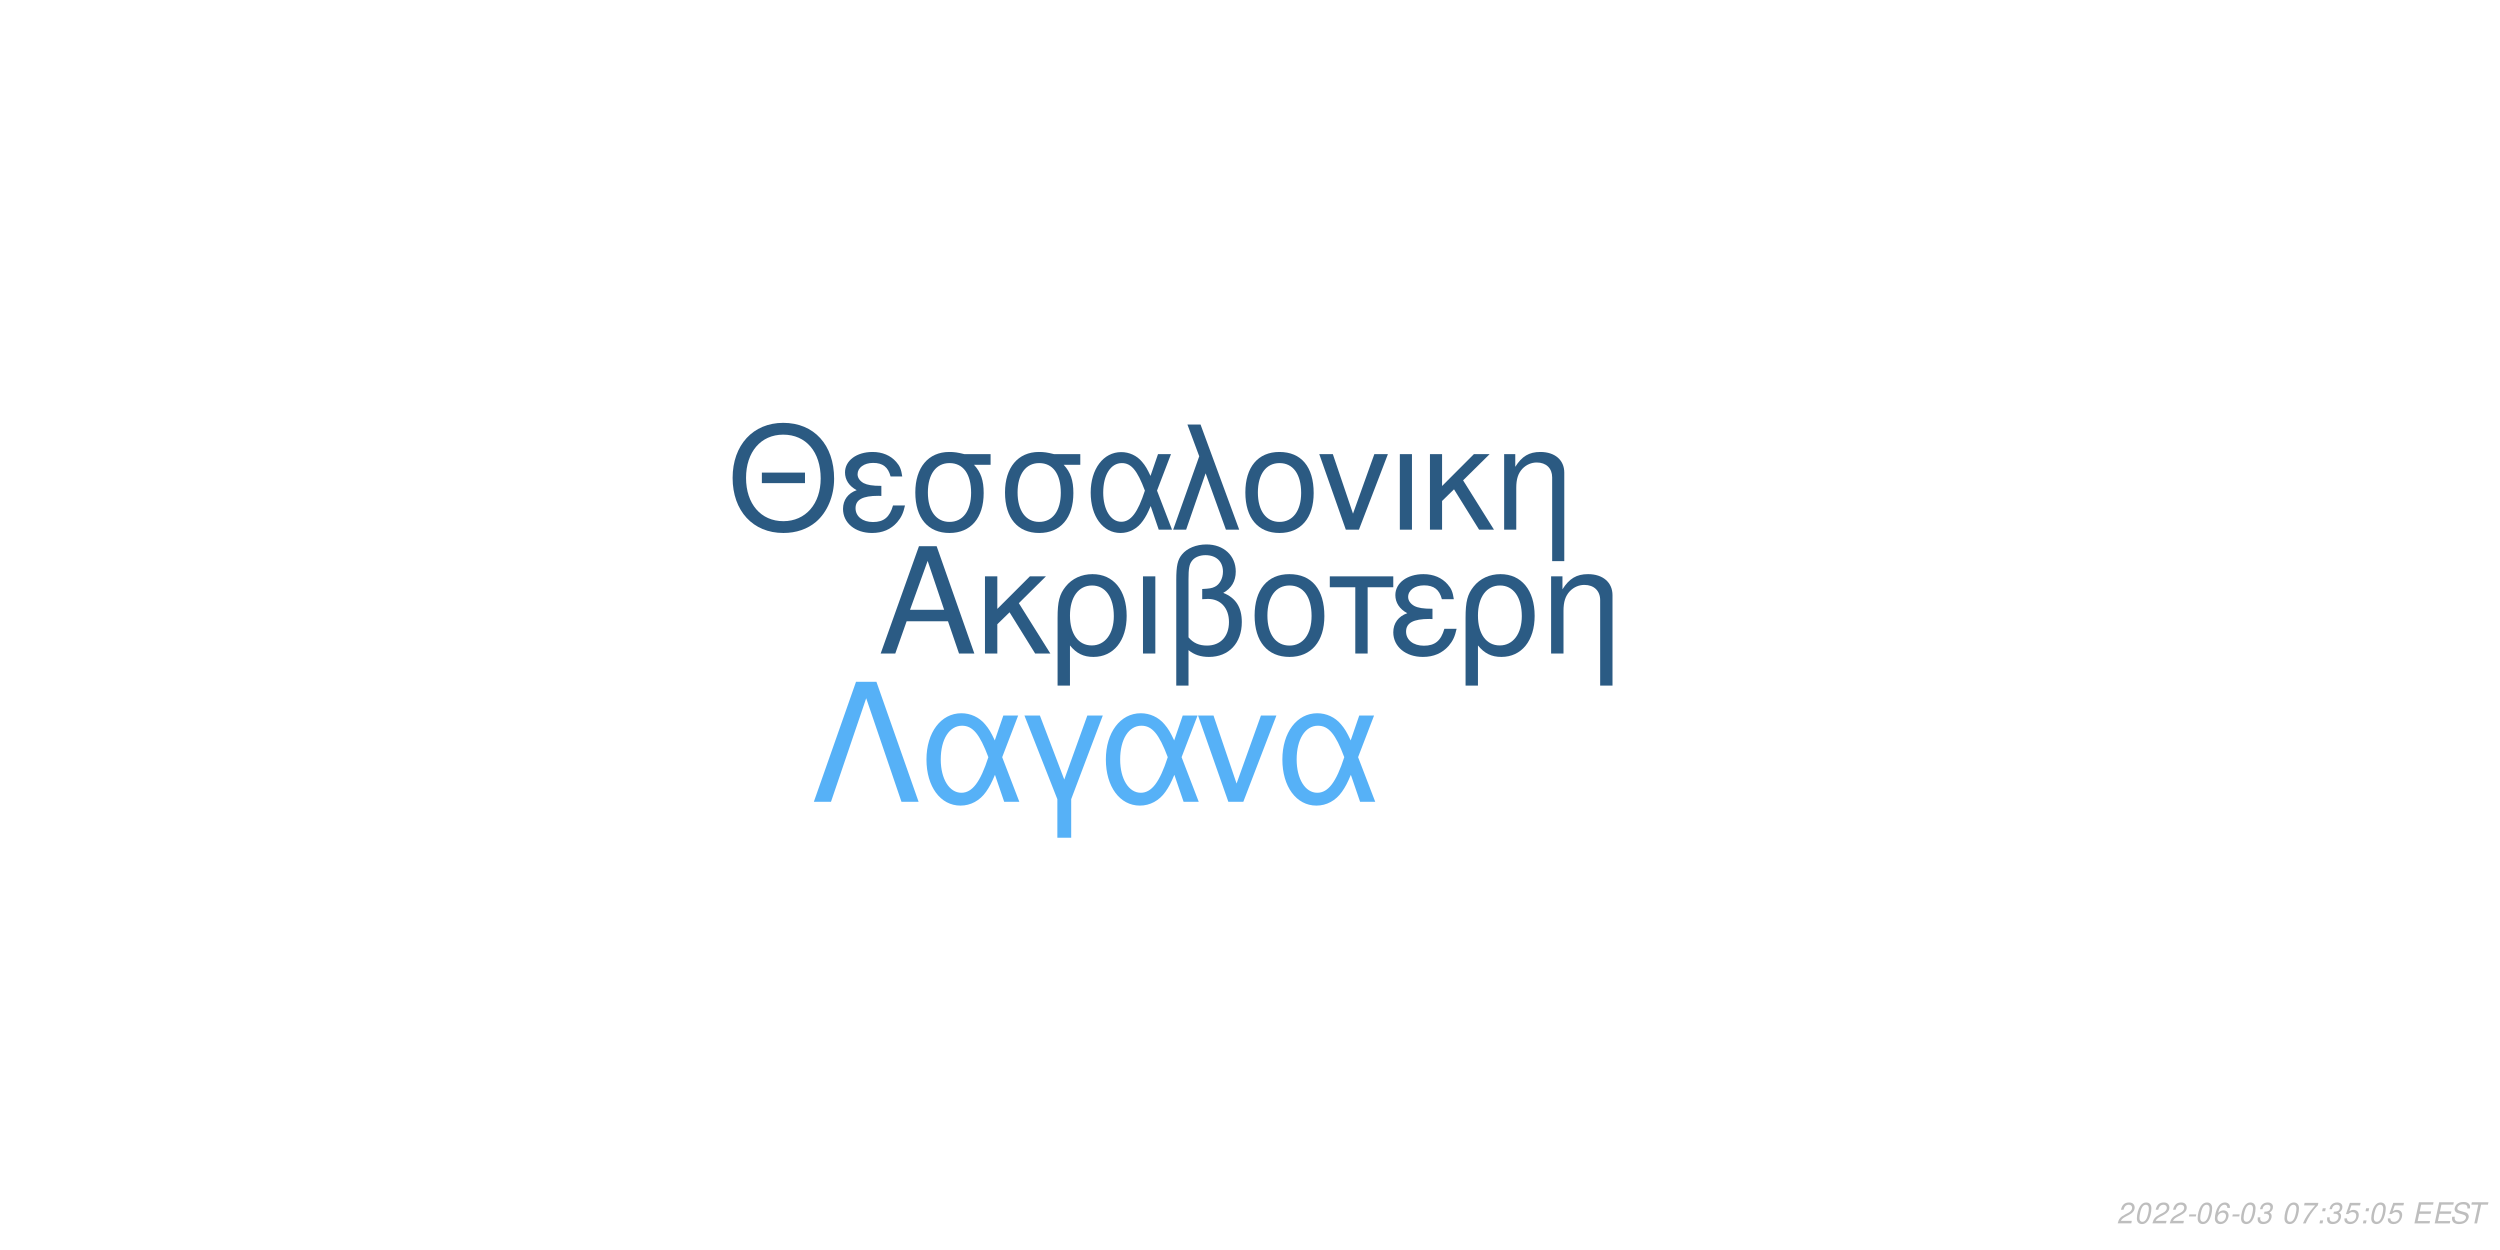
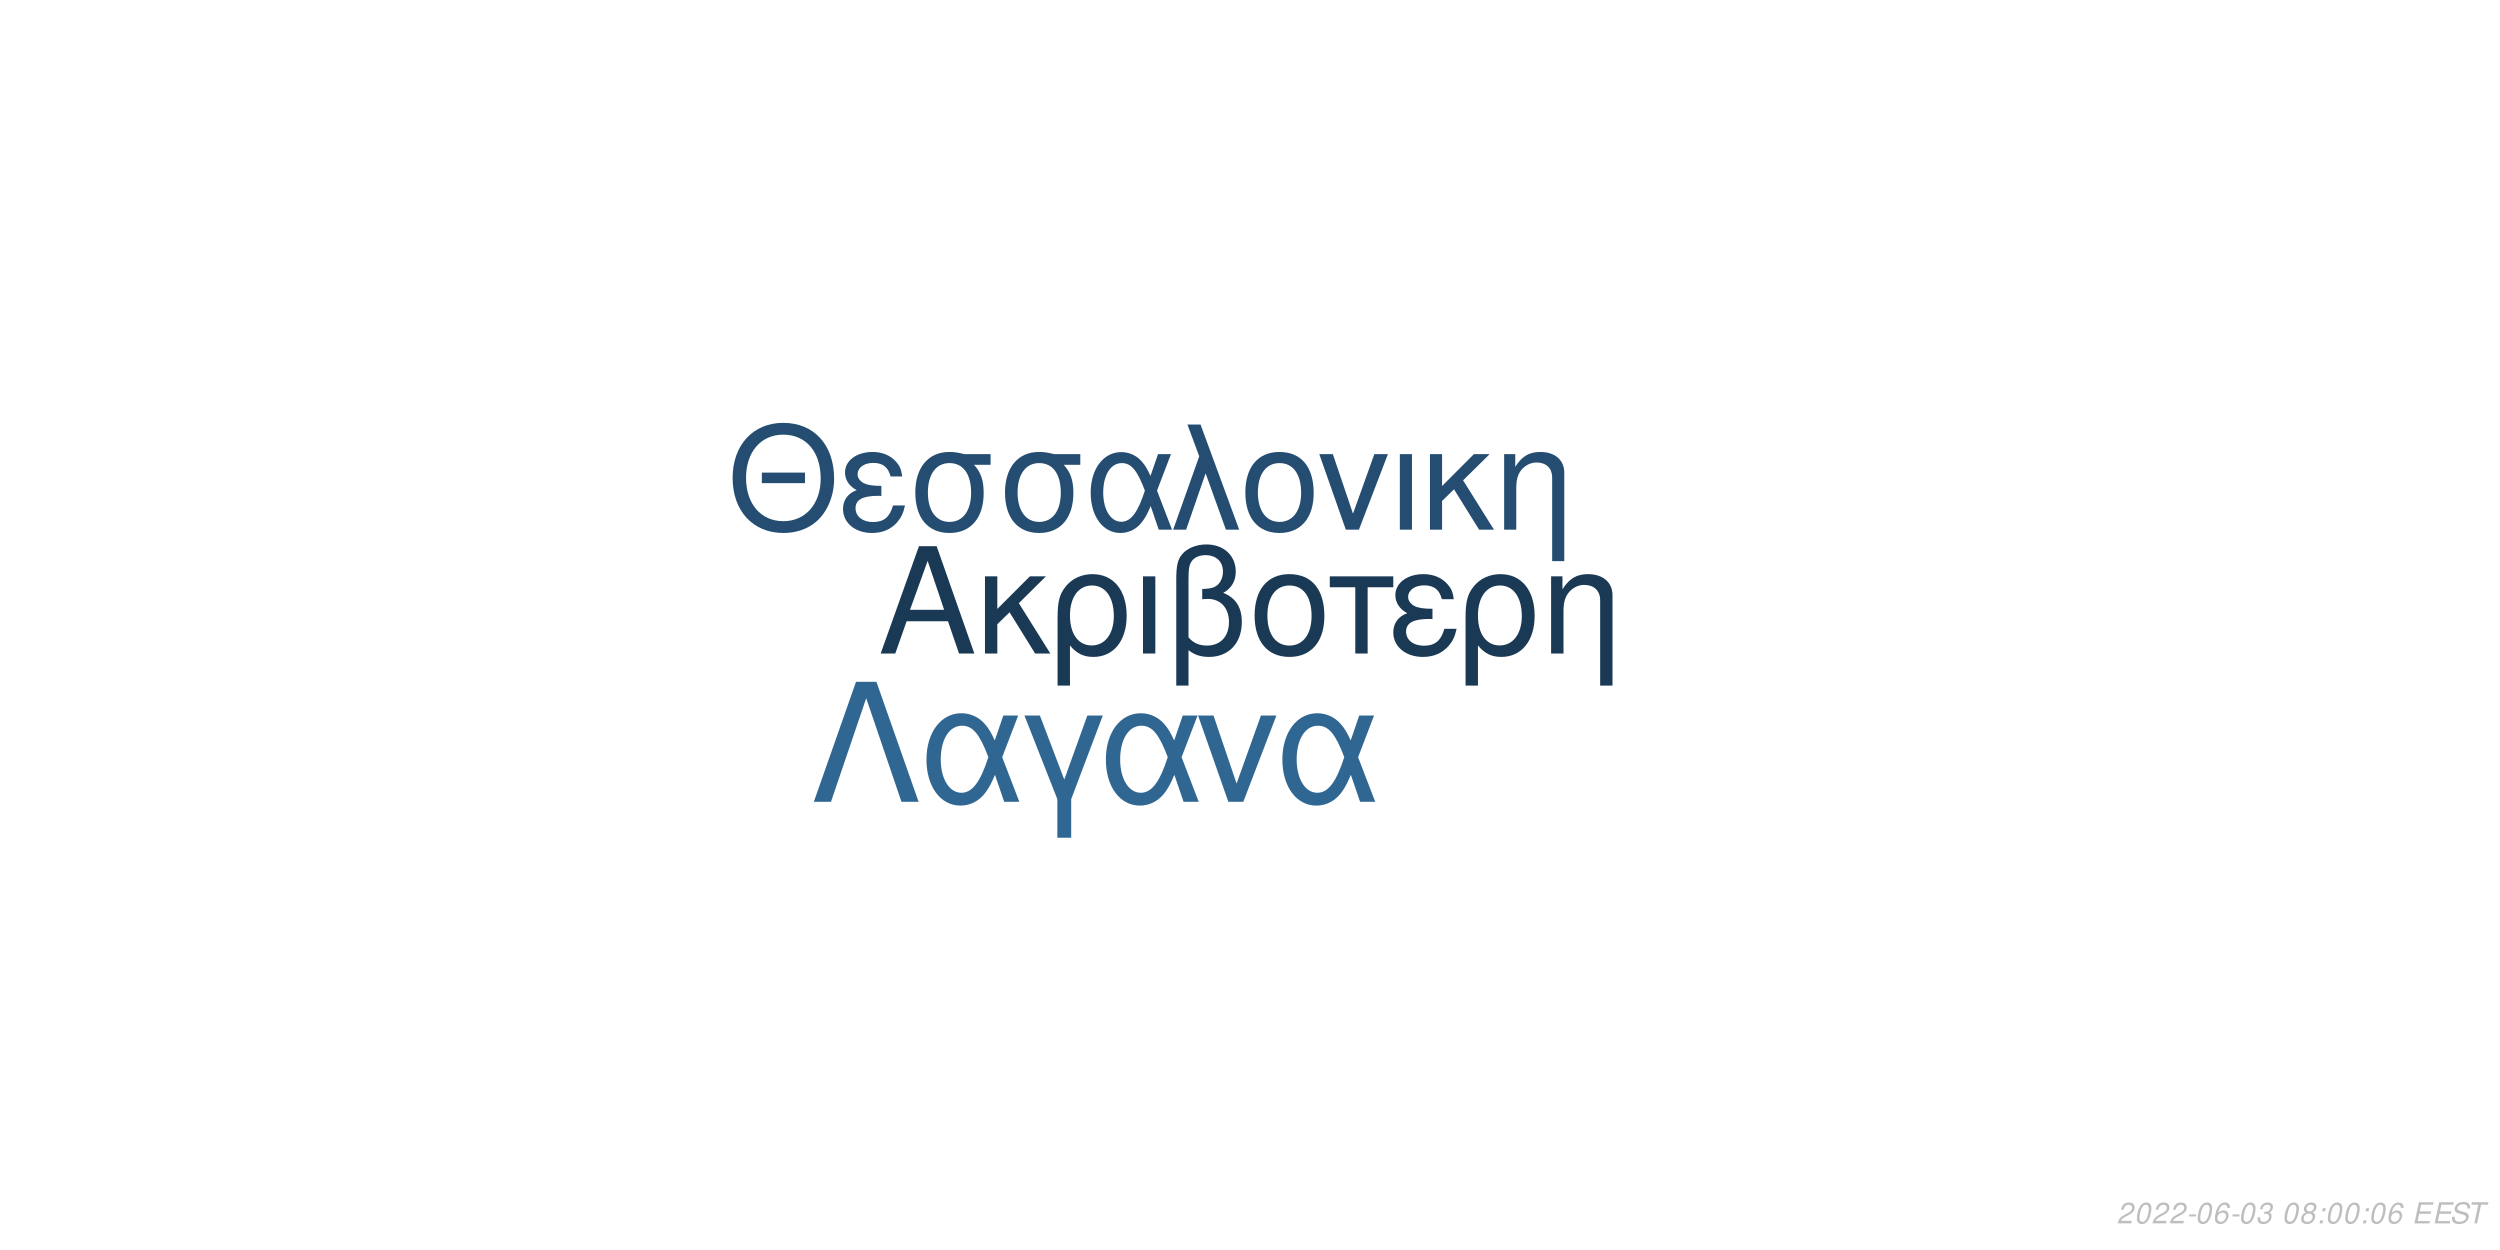
<svg xmlns="http://www.w3.org/2000/svg" xmlns:xlink="http://www.w3.org/1999/xlink" width="864pt" height="432pt" viewBox="0 0 864 432" version="1.1">
  <defs>
    <g>
      <symbol overflow="visible" id="glyph0-0">
        <path style="stroke:none;" d="" />
      </symbol>
      <symbol overflow="visible" id="glyph0-1">
        <path style="stroke:none;" d="M 24.125 -11.141 L 27.938 0 L 33.234 0 L 20.203 -37.094 L 14.094 -37.094 L 0.859 0 L 5.906 0 L 9.828 -11.141 Z M 22.797 -15.109 L 11 -15.109 L 17.094 -32.016 Z M 22.797 -15.109 " />
      </symbol>
      <symbol overflow="visible" id="glyph0-2">
        <path style="stroke:none;" d="M 7.172 -15.422 L 7.172 -26.672 L 2.906 -26.672 L 2.906 0 L 7.172 0 L 7.172 -10.125 L 11.406 -14.25 L 20.25 0 L 25.5 0 L 14.609 -17.406 L 23.969 -26.672 L 18.422 -26.672 Z M 7.172 -15.422 " />
      </symbol>
      <symbol overflow="visible" id="glyph0-3">
        <path style="stroke:none;" d="M 3 11.094 L 7.281 11.094 L 7.281 -2.797 C 9.516 -0.047 11.953 1.172 15.375 1.172 C 22.344 1.172 26.875 -4.422 26.875 -13.031 C 26.875 -21.891 22.297 -27.438 15.062 -27.438 C 11.297 -27.438 7.984 -25.906 5.797 -23.156 C 3.672 -20.516 3 -17.969 3 -12.359 Z M 14.906 -23.516 C 19.547 -23.516 22.438 -19.438 22.438 -12.922 C 22.438 -6.812 19.391 -2.797 14.812 -2.797 C 10.172 -2.797 7.281 -6.766 7.281 -13.125 C 7.281 -19.484 10.234 -23.516 14.906 -23.516 Z M 14.906 -23.516 " />
      </symbol>
      <symbol overflow="visible" id="glyph0-4">
        <path style="stroke:none;" d="M 3.516 0 L 7.781 0 L 7.781 -26.672 L 3.516 -26.672 Z M 3.516 0 " />
      </symbol>
      <symbol overflow="visible" id="glyph0-5">
        <path style="stroke:none;" d="M 4.016 11.094 L 8.25 11.094 L 8.25 -1.172 C 10.172 0.406 12.422 1.172 15.312 1.172 C 22.188 1.172 26.672 -3.609 26.672 -10.891 C 26.672 -15.984 24.578 -19.234 20.25 -20.969 C 23.109 -22.547 24.578 -25.031 24.578 -28.344 C 24.578 -33.844 20.406 -37.703 14.453 -37.703 C 10.938 -37.703 7.734 -36.391 6 -34.25 C 4.484 -32.422 4.016 -30.328 4.016 -25.391 Z M 8.25 -25.656 C 8.25 -29.359 8.5 -30.844 9.469 -32.062 C 10.375 -33.281 12.156 -34 14.094 -34 C 17.812 -34 20.156 -31.812 20.156 -28.297 C 20.156 -25.953 18.984 -23.812 17.297 -23.047 C 16.281 -22.547 15.469 -22.438 12.984 -22.297 L 12.984 -18.781 C 13.734 -18.828 14.344 -18.875 14.969 -18.875 C 19.344 -18.875 22.234 -15.719 22.234 -10.891 C 22.234 -5.906 19.281 -2.75 14.656 -2.75 C 11.953 -2.75 9.922 -3.609 8.25 -5.594 Z M 8.25 -25.656 " />
      </symbol>
      <symbol overflow="visible" id="glyph0-6">
        <path style="stroke:none;" d="M 14.094 -27.438 C 6.562 -27.438 2.094 -22.094 2.094 -13.125 C 2.094 -4.125 6.562 1.172 14.141 1.172 C 21.672 1.172 26.203 -4.172 26.203 -12.922 C 26.203 -22.188 21.828 -27.438 14.094 -27.438 Z M 14.141 -23.516 C 18.938 -23.516 21.781 -19.594 21.781 -12.984 C 21.781 -6.672 18.828 -2.75 14.141 -2.75 C 9.422 -2.75 6.516 -6.672 6.516 -13.125 C 6.516 -19.594 9.422 -23.516 14.141 -23.516 Z M 14.141 -23.516 " />
      </symbol>
      <symbol overflow="visible" id="glyph0-7">
        <path style="stroke:none;" d="M 7.891 0 L 12.156 0 L 12.156 -22.906 L 21.016 -22.906 L 21.016 -26.672 L -0.922 -26.672 L -0.922 -22.906 L 7.891 -22.906 Z M 7.891 0 " />
      </symbol>
      <symbol overflow="visible" id="glyph0-8">
        <path style="stroke:none;" d="M 14.562 -15.469 C 11.344 -15.469 9.562 -15.781 8.297 -16.438 C 6.922 -17.203 6.156 -18.328 6.156 -19.547 C 6.156 -21.891 8.453 -23.562 11.656 -23.562 C 15.062 -23.562 16.953 -22.094 17.812 -18.781 L 21.938 -18.781 C 21.578 -21.266 21.062 -22.5 19.797 -23.922 C 17.812 -26.203 14.906 -27.438 11.453 -27.438 C 5.797 -27.438 1.734 -24.375 1.734 -20.203 C 1.734 -17.609 3.156 -15.375 5.859 -13.938 C 2.797 -12.875 1.016 -10.484 1.016 -7.328 C 1.016 -2.391 5.297 1.172 11.25 1.172 C 14.969 1.172 17.906 -0.109 20.156 -2.641 C 21.578 -4.328 22.297 -5.797 22.906 -8.547 L 18.672 -8.547 C 17.5 -4.422 15.422 -2.703 11.609 -2.703 C 7.938 -2.703 5.438 -4.688 5.438 -7.578 C 5.438 -10.578 7.938 -11.953 13.484 -11.953 C 13.641 -11.953 14.094 -11.953 14.562 -11.906 Z M 14.562 -15.469 " />
      </symbol>
      <symbol overflow="visible" id="glyph0-9">
        <path style="stroke:none;" d="M 3.562 -26.672 L 3.562 0 L 7.844 0 L 7.844 -14.703 C 7.844 -17.906 8.5 -19.891 10.031 -21.531 C 11.406 -22.953 13.188 -23.719 15.062 -23.719 C 18.375 -23.719 20.516 -21.672 20.516 -18.469 L 20.516 11.094 L 24.781 11.094 L 24.781 -20.156 C 24.781 -24.578 21.469 -27.438 16.328 -27.438 C 12.359 -27.438 9.828 -25.906 7.484 -22.188 L 7.484 -26.672 Z M 3.562 -26.672 " />
      </symbol>
      <symbol overflow="visible" id="glyph1-0">
        <path style="stroke:none;" d="" />
      </symbol>
      <symbol overflow="visible" id="glyph1-1">
        <path style="stroke:none;" d="M 26.859 -19.734 L 11.953 -19.734 L 11.953 -16.094 L 26.859 -16.094 Z M 19.328 -36.922 C 8.922 -36.922 1.844 -29.25 1.844 -17.891 C 1.844 -6.484 8.875 1.141 19.391 1.141 C 23.812 1.141 27.703 -0.203 30.641 -2.688 C 34.578 -6.031 36.922 -11.656 36.922 -17.594 C 36.922 -29.297 30 -36.922 19.328 -36.922 Z M 19.328 -32.844 C 27.203 -32.844 32.281 -26.906 32.281 -17.688 C 32.281 -8.922 27.062 -2.938 19.391 -2.938 C 11.609 -2.938 6.484 -8.922 6.484 -17.891 C 6.484 -26.859 11.609 -32.844 19.328 -32.844 Z M 19.328 -32.844 " />
      </symbol>
      <symbol overflow="visible" id="glyph1-2">
        <path style="stroke:none;" d="M 14.25 -15.141 C 11.109 -15.141 9.375 -15.453 8.125 -16.094 C 6.781 -16.844 6.031 -17.938 6.031 -19.141 C 6.031 -21.422 8.266 -23.078 11.406 -23.078 C 14.75 -23.078 16.594 -21.625 17.438 -18.391 L 21.469 -18.391 C 21.125 -20.828 20.625 -22.031 19.391 -23.422 C 17.438 -25.656 14.594 -26.859 11.219 -26.859 C 5.688 -26.859 1.688 -23.875 1.688 -19.781 C 1.688 -17.234 3.094 -15.047 5.734 -13.656 C 2.734 -12.609 1 -10.266 1 -7.172 C 1 -2.344 5.188 1.141 11.016 1.141 C 14.656 1.141 17.547 -0.094 19.734 -2.594 C 21.125 -4.234 21.828 -5.688 22.422 -8.375 L 18.281 -8.375 C 17.141 -4.328 15.094 -2.641 11.359 -2.641 C 7.766 -2.641 5.328 -4.578 5.328 -7.422 C 5.328 -10.359 7.766 -11.703 13.203 -11.703 C 13.359 -11.703 13.797 -11.703 14.25 -11.656 Z M 14.25 -15.141 " />
      </symbol>
      <symbol overflow="visible" id="glyph1-3">
        <path style="stroke:none;" d="M 29 -26.109 L 19.938 -26.109 C 17.594 -26.703 16.438 -26.859 14.703 -26.859 C 7.469 -26.859 2.984 -21.469 2.984 -12.859 C 2.984 -4.031 7.375 1.141 14.797 1.141 C 22.172 1.141 26.609 -4.078 26.609 -12.656 C 26.609 -17.047 25.656 -19.828 23.266 -22.422 L 29 -22.422 Z M 14.797 -23.016 C 19.531 -23.016 22.266 -19.234 22.266 -12.75 C 22.266 -6.531 19.438 -2.688 14.797 -2.688 C 10.172 -2.688 7.328 -6.531 7.328 -12.859 C 7.328 -19.188 10.172 -23.016 14.797 -23.016 Z M 14.797 -23.016 " />
      </symbol>
      <symbol overflow="visible" id="glyph1-4">
        <path style="stroke:none;" d="M 29.344 -26.109 L 24.859 -26.109 L 22.266 -18.578 C 21.125 -21.031 20.484 -22.125 19.328 -23.469 C 17.547 -25.609 14.906 -26.812 12.156 -26.812 C 5.984 -26.812 1.594 -20.984 1.594 -12.812 C 1.594 -4.578 5.828 1.141 11.906 1.141 C 14.953 1.141 17.734 -0.344 19.625 -3.047 C 20.672 -4.531 21.281 -5.688 22.328 -8.172 L 25.109 0 L 29.703 0 L 24.516 -13.5 Z M 20.328 -13.5 C 17.891 -5.922 15.453 -2.734 12.156 -2.734 C 8.516 -2.734 5.922 -6.922 5.922 -12.812 C 5.922 -18.938 8.516 -23.016 12.359 -23.016 C 15.594 -23.016 17.688 -20.531 20.328 -13.5 Z M 20.328 -13.5 " />
      </symbol>
      <symbol overflow="visible" id="glyph1-5">
        <path style="stroke:none;" d="M 1.094 0 L 5.578 0 L 12.312 -19.484 L 19.328 0 L 23.922 0 L 10.562 -36.328 L 6.031 -36.328 L 10.109 -25.359 Z M 1.094 0 " />
      </symbol>
      <symbol overflow="visible" id="glyph1-6">
        <path style="stroke:none;" d="M 13.797 -26.859 C 6.422 -26.859 2.047 -21.625 2.047 -12.859 C 2.047 -4.031 6.422 1.141 13.859 1.141 C 21.234 1.141 25.656 -4.078 25.656 -12.656 C 25.656 -21.719 21.375 -26.859 13.797 -26.859 Z M 13.859 -23.016 C 18.531 -23.016 21.328 -19.188 21.328 -12.703 C 21.328 -6.531 18.438 -2.688 13.859 -2.688 C 9.219 -2.688 6.375 -6.531 6.375 -12.859 C 6.375 -19.188 9.219 -23.016 13.859 -23.016 Z M 13.859 -23.016 " />
      </symbol>
      <symbol overflow="visible" id="glyph1-7">
        <path style="stroke:none;" d="M 14.297 0 L 24.312 -26.109 L 19.625 -26.109 L 12.25 -5.531 L 5.281 -26.109 L 0.594 -26.109 L 9.766 0 Z M 14.297 0 " />
      </symbol>
      <symbol overflow="visible" id="glyph1-8">
        <path style="stroke:none;" d="M 3.438 0 L 7.625 0 L 7.625 -26.109 L 3.438 -26.109 Z M 3.438 0 " />
      </symbol>
      <symbol overflow="visible" id="glyph1-9">
        <path style="stroke:none;" d="M 7.031 -15.094 L 7.031 -26.109 L 2.844 -26.109 L 2.844 0 L 7.031 0 L 7.031 -9.922 L 11.156 -13.953 L 19.828 0 L 24.969 0 L 14.297 -17.047 L 23.469 -26.109 L 18.031 -26.109 Z M 7.031 -15.094 " />
      </symbol>
      <symbol overflow="visible" id="glyph1-10">
        <path style="stroke:none;" d="M 3.484 -26.109 L 3.484 0 L 7.672 0 L 7.672 -14.406 C 7.672 -17.547 8.328 -19.484 9.812 -21.078 C 11.156 -22.469 12.906 -23.219 14.75 -23.219 C 17.984 -23.219 20.078 -21.234 20.078 -18.094 L 20.078 10.859 L 24.266 10.859 L 24.266 -19.734 C 24.266 -24.062 21.031 -26.859 16 -26.859 C 12.109 -26.859 9.609 -25.359 7.328 -21.719 L 7.328 -26.109 Z M 3.484 -26.109 " />
      </symbol>
      <symbol overflow="visible" id="glyph2-0">
        <path style="stroke:none;" d="" />
      </symbol>
      <symbol overflow="visible" id="glyph2-1">
        <path style="stroke:none;" d="M 22.531 -41.484 L 15.484 -41.484 L 0.906 0 L 6.828 0 L 19 -35.797 L 31.188 0 L 37.109 0 Z M 22.531 -41.484 " />
      </symbol>
      <symbol overflow="visible" id="glyph2-2">
        <path style="stroke:none;" d="M 33.516 -29.812 L 28.391 -29.812 L 25.438 -21.219 C 24.125 -24.016 23.391 -25.266 22.078 -26.797 C 20.031 -29.25 17.016 -30.609 13.891 -30.609 C 6.828 -30.609 1.828 -23.953 1.828 -14.625 C 1.828 -5.234 6.656 1.312 13.594 1.312 C 17.078 1.312 20.266 -0.391 22.422 -3.469 C 23.609 -5.172 24.297 -6.484 25.5 -9.328 L 28.688 0 L 33.922 0 L 28 -15.422 Z M 23.219 -15.422 C 20.422 -6.766 17.641 -3.125 13.891 -3.125 C 9.734 -3.125 6.766 -7.906 6.766 -14.625 C 6.766 -21.625 9.734 -26.297 14.109 -26.297 C 17.812 -26.297 20.203 -23.453 23.219 -15.422 Z M 23.219 -15.422 " />
      </symbol>
      <symbol overflow="visible" id="glyph2-3">
        <path style="stroke:none;" d="M 12.062 12.406 L 16.844 12.406 L 16.844 -0.906 L 27.766 -29.812 L 22.422 -29.812 L 14.453 -7.688 L 6.031 -29.812 L 0.688 -29.812 L 12.062 -0.906 Z M 12.062 12.406 " />
      </symbol>
      <symbol overflow="visible" id="glyph2-4">
        <path style="stroke:none;" d="M 16.328 0 L 27.766 -29.812 L 22.422 -29.812 L 14 -6.312 L 6.031 -29.812 L 0.688 -29.812 L 11.156 0 Z M 16.328 0 " />
      </symbol>
      <symbol overflow="visible" id="glyph3-0">
        <path style="stroke:none;" d="" />
      </symbol>
      <symbol overflow="visible" id="glyph3-1">
        <path style="stroke:none;" d="M 5.234 -0.875 L 1.469 -0.875 C 1.641 -1.375 2.203 -1.891 3.109 -2.344 L 4.234 -2.938 C 5.562 -3.625 6.219 -4.469 6.219 -5.484 C 6.219 -5.938 6.062 -6.359 5.797 -6.656 C 5.469 -7.047 4.984 -7.234 4.312 -7.234 C 2.766 -7.234 1.891 -6.453 1.484 -4.734 L 2.375 -4.734 C 2.484 -5.188 2.609 -5.484 2.797 -5.75 C 3.094 -6.203 3.609 -6.453 4.188 -6.453 C 4.891 -6.453 5.344 -6.031 5.344 -5.375 C 5.344 -4.703 4.859 -4.094 4.016 -3.656 L 2.984 -3.125 C 1.234 -2.188 0.797 -1.656 0.344 -0.016 L 5.047 -0.016 Z M 5.234 -0.875 " />
      </symbol>
      <symbol overflow="visible" id="glyph3-2">
        <path style="stroke:none;" d="M 4.203 -7.234 C 3.375 -7.234 2.688 -6.812 2.125 -5.984 C 1.484 -5.047 0.984 -3.188 0.984 -1.734 C 0.984 -1.109 1.172 -0.562 1.484 -0.266 C 1.797 0.047 2.281 0.234 2.766 0.234 C 3.625 0.234 4.281 -0.156 4.859 -1.016 C 5.516 -1.953 6 -3.797 6 -5.266 C 6 -6.5 5.328 -7.234 4.203 -7.234 Z M 4.094 -6.453 C 4.734 -6.453 5.125 -5.984 5.125 -5.156 C 5.125 -4.203 4.781 -2.625 4.406 -1.812 C 3.984 -0.938 3.516 -0.547 2.875 -0.547 C 2.25 -0.547 1.875 -1.031 1.875 -1.828 C 1.875 -2.797 2.203 -4.344 2.594 -5.203 C 2.984 -6.047 3.453 -6.453 4.094 -6.453 Z M 4.094 -6.453 " />
      </symbol>
      <symbol overflow="visible" id="glyph3-3">
        <path style="stroke:none;" d="M 3.516 -3.125 L 1.125 -3.125 L 0.969 -2.406 L 3.359 -2.406 Z M 3.516 -3.125 " />
      </symbol>
      <symbol overflow="visible" id="glyph3-4">
        <path style="stroke:none;" d="M 6.125 -5.344 L 6.141 -5.625 C 6.141 -6.609 5.453 -7.234 4.391 -7.234 C 3.438 -7.234 2.641 -6.719 2.016 -5.703 C 1.422 -4.781 0.938 -2.953 0.938 -1.688 C 0.938 -0.516 1.688 0.234 2.859 0.234 C 3.703 0.234 4.438 -0.156 5 -0.875 C 5.406 -1.422 5.672 -2.156 5.672 -2.766 C 5.672 -3.812 4.969 -4.5 3.906 -4.5 C 3.234 -4.5 2.672 -4.234 2.094 -3.625 C 2.406 -5.375 3.234 -6.453 4.25 -6.453 C 4.703 -6.453 5.062 -6.234 5.172 -5.844 C 5.203 -5.719 5.234 -5.578 5.25 -5.344 Z M 3.656 -3.734 C 4.344 -3.734 4.797 -3.281 4.797 -2.625 C 4.797 -1.469 3.984 -0.547 2.984 -0.547 C 2.297 -0.547 1.812 -1.047 1.812 -1.766 C 1.812 -2.859 2.625 -3.734 3.656 -3.734 Z M 3.656 -3.734 " />
      </symbol>
      <symbol overflow="visible" id="glyph3-5">
        <path style="stroke:none;" d="M 2.922 -3.312 C 3.125 -3.344 3.234 -3.344 3.375 -3.344 C 4.203 -3.344 4.688 -3 4.688 -2.406 C 4.688 -1.312 3.906 -0.547 2.781 -0.547 C 2.047 -0.547 1.594 -0.938 1.594 -1.562 C 1.594 -1.719 1.609 -1.844 1.656 -2.094 L 0.766 -2.094 C 0.734 -1.797 0.719 -1.641 0.719 -1.469 C 0.719 -0.375 1.406 0.234 2.641 0.234 C 3.547 0.234 4.297 -0.078 4.812 -0.656 C 5.266 -1.156 5.562 -1.875 5.562 -2.547 C 5.562 -3.125 5.344 -3.453 4.797 -3.734 C 5.641 -4.234 6.016 -4.844 6.016 -5.734 C 6.016 -6.656 5.312 -7.234 4.203 -7.234 C 3.375 -7.234 2.672 -6.938 2.188 -6.375 C 1.891 -6.031 1.703 -5.641 1.516 -4.906 L 2.391 -4.906 C 2.5 -5.359 2.594 -5.594 2.734 -5.812 C 3.047 -6.234 3.516 -6.453 4.078 -6.453 C 4.734 -6.453 5.141 -6.125 5.141 -5.578 C 5.141 -5.188 5.016 -4.797 4.797 -4.547 C 4.516 -4.234 4 -4.062 3.266 -4.062 L 3.078 -4.062 Z M 2.922 -3.312 " />
      </symbol>
      <symbol overflow="visible" id="glyph3-6">
        <path style="stroke:none;" d="" />
      </symbol>
      <symbol overflow="visible" id="glyph3-7">
-         <path style="stroke:none;" d="M 6.703 -7.094 L 1.953 -7.094 L 1.766 -6.219 L 5.594 -6.219 C 3.344 -3.688 2.266 -2.109 1.375 0 L 2.344 0 C 3.031 -1.906 4.828 -4.594 6.547 -6.281 Z M 6.703 -7.094 " />
+         <path style="stroke:none;" d="M 4.766 -3.797 C 5.078 -3.969 5.234 -4.078 5.438 -4.234 C 5.812 -4.594 6.062 -5.172 6.062 -5.734 C 6.062 -6.625 5.344 -7.234 4.266 -7.234 C 2.812 -7.234 1.703 -6.219 1.703 -4.875 C 1.703 -4.406 1.875 -4.125 2.359 -3.812 C 1.297 -3.312 0.75 -2.516 0.75 -1.469 C 0.75 -0.438 1.547 0.234 2.812 0.234 C 3.656 0.234 4.359 -0.094 4.938 -0.734 C 5.359 -1.234 5.609 -1.859 5.609 -2.438 C 5.609 -3.047 5.312 -3.516 4.766 -3.797 Z M 4.109 -6.453 C 4.797 -6.453 5.188 -6.125 5.188 -5.578 C 5.188 -5.266 5.062 -4.922 4.859 -4.672 C 4.562 -4.312 4.188 -4.156 3.656 -4.156 C 2.984 -4.156 2.594 -4.453 2.594 -4.984 C 2.594 -5.859 3.203 -6.453 4.109 -6.453 Z M 3.453 -3.406 C 4.234 -3.406 4.734 -2.984 4.734 -2.312 C 4.734 -1.312 3.922 -0.547 2.875 -0.547 C 2.125 -0.547 1.625 -0.969 1.625 -1.625 C 1.625 -2.609 2.438 -3.406 3.453 -3.406 Z M 3.453 -3.406 " />
      </symbol>
      <symbol overflow="visible" id="glyph3-8">
        <path style="stroke:none;" d="M 2.359 -1.031 L 1.312 -1.031 L 1.094 0 L 2.141 0 Z M 3.266 -5.234 L 2.219 -5.234 L 2 -4.203 L 3.047 -4.203 Z M 3.266 -5.234 " />
      </symbol>
      <symbol overflow="visible" id="glyph3-9">
-         <path style="stroke:none;" d="M 6.297 -7.094 L 2.594 -7.094 L 1.234 -3.234 L 2.047 -3.234 C 2.656 -3.766 2.938 -3.906 3.531 -3.906 C 4.328 -3.906 4.797 -3.453 4.797 -2.688 C 4.797 -1.438 3.969 -0.547 2.828 -0.547 C 2.031 -0.547 1.609 -0.938 1.578 -1.734 L 0.703 -1.734 L 0.703 -1.516 C 0.703 -0.938 0.844 -0.547 1.188 -0.266 C 1.562 0.062 2.078 0.234 2.703 0.234 C 3.656 0.234 4.391 -0.156 4.984 -0.922 C 5.422 -1.5 5.672 -2.234 5.672 -2.953 C 5.672 -4 4.938 -4.672 3.812 -4.672 C 3.328 -4.672 2.906 -4.547 2.406 -4.234 L 3.109 -6.219 L 6.109 -6.219 Z M 6.297 -7.094 " />
+         <path style="stroke:none;" d="M 2.547 -3.312 L 6.5 -3.312 L 6.688 -4.141 L 2.719 -4.141 L 3.219 -6.469 L 7.344 -6.469 L 7.516 -7.297 L 2.453 -7.297 L 0.906 0 L 6.125 0 L 6.297 -0.812 L 2.016 -0.812 Z M 2.547 -3.312 " />
      </symbol>
      <symbol overflow="visible" id="glyph3-10">
-         <path style="stroke:none;" d="M 2.547 -3.312 L 6.5 -3.312 L 6.688 -4.141 L 2.719 -4.141 L 3.219 -6.469 L 7.344 -6.469 L 7.516 -7.297 L 2.453 -7.297 L 0.906 0 L 6.125 0 L 6.297 -0.812 L 2.016 -0.812 Z M 2.547 -3.312 " />
+         <path style="stroke:none;" d="M 7.062 -5.156 C 7.125 -5.438 7.141 -5.562 7.141 -5.703 C 7.141 -6.156 6.938 -6.594 6.594 -6.891 C 6.188 -7.25 5.656 -7.406 4.875 -7.406 C 3.844 -7.406 3.047 -7.125 2.5 -6.562 C 2.094 -6.141 1.781 -5.438 1.781 -4.922 C 1.781 -4.297 2.219 -3.766 2.891 -3.562 L 4.594 -3.094 C 5.406 -2.859 5.734 -2.578 5.734 -2.094 C 5.734 -1.781 5.547 -1.406 5.266 -1.141 C 4.844 -0.766 4.266 -0.578 3.453 -0.578 C 2.328 -0.578 1.812 -0.984 1.812 -1.906 C 1.812 -2.047 1.812 -2.125 1.844 -2.312 L 0.984 -2.312 C 0.906 -2.062 0.891 -1.906 0.891 -1.688 C 0.891 -0.484 1.797 0.234 3.297 0.234 C 4.359 0.234 5.234 -0.062 5.812 -0.609 C 6.344 -1.078 6.688 -1.797 6.688 -2.375 C 6.688 -2.641 6.609 -2.906 6.453 -3.156 C 6.234 -3.5 5.938 -3.703 5.469 -3.828 L 3.75 -4.312 C 2.984 -4.547 2.734 -4.734 2.734 -5.188 C 2.734 -5.547 2.875 -5.844 3.188 -6.109 C 3.547 -6.438 4.031 -6.594 4.703 -6.594 C 5.266 -6.594 5.688 -6.484 5.906 -6.297 C 6.094 -6.125 6.219 -5.797 6.219 -5.516 C 6.219 -5.422 6.203 -5.344 6.188 -5.156 Z M 7.062 -5.156 " />
      </symbol>
      <symbol overflow="visible" id="glyph3-11">
-         <path style="stroke:none;" d="M 7.062 -5.156 C 7.125 -5.438 7.141 -5.562 7.141 -5.703 C 7.141 -6.156 6.938 -6.594 6.594 -6.891 C 6.188 -7.25 5.656 -7.406 4.875 -7.406 C 3.844 -7.406 3.047 -7.125 2.5 -6.562 C 2.094 -6.141 1.781 -5.438 1.781 -4.922 C 1.781 -4.297 2.219 -3.766 2.891 -3.562 L 4.594 -3.094 C 5.406 -2.859 5.734 -2.578 5.734 -2.094 C 5.734 -1.781 5.547 -1.406 5.266 -1.141 C 4.844 -0.766 4.266 -0.578 3.453 -0.578 C 2.328 -0.578 1.812 -0.984 1.812 -1.906 C 1.812 -2.047 1.812 -2.125 1.844 -2.312 L 0.984 -2.312 C 0.906 -2.062 0.891 -1.906 0.891 -1.688 C 0.891 -0.484 1.797 0.234 3.297 0.234 C 4.359 0.234 5.234 -0.062 5.812 -0.609 C 6.344 -1.078 6.688 -1.797 6.688 -2.375 C 6.688 -2.641 6.609 -2.906 6.453 -3.156 C 6.234 -3.5 5.938 -3.703 5.469 -3.828 L 3.75 -4.312 C 2.984 -4.547 2.734 -4.734 2.734 -5.188 C 2.734 -5.547 2.875 -5.844 3.188 -6.109 C 3.547 -6.438 4.031 -6.594 4.703 -6.594 C 5.266 -6.594 5.688 -6.484 5.906 -6.297 C 6.094 -6.125 6.219 -5.797 6.219 -5.516 C 6.219 -5.422 6.203 -5.344 6.188 -5.156 Z M 7.062 -5.156 " />
-       </symbol>
-       <symbol overflow="visible" id="glyph3-12">
        <path style="stroke:none;" d="M 4.938 -6.469 L 7.312 -6.469 L 7.484 -7.297 L 1.75 -7.297 L 1.578 -6.469 L 3.984 -6.469 L 2.609 0 L 3.547 0 Z M 4.938 -6.469 " />
      </symbol>
    </g>
  </defs>
  <g id="surface1">
    <rect x="0" y="0" width="864" height="432" style="fill:rgb(100%,100%,100%);fill-opacity:1;stroke:none;" />
-     <g style="fill:rgb(16.863%,35.686%,51.765%);fill-opacity:1;">
+     <g style="fill:rgb(10.196%,22.353%,33.333%);fill-opacity:1;">
      <use xlink:href="#glyph0-1" x="303.5" y="225.861" />
      <use xlink:href="#glyph0-2" x="337.5" y="225.861" />
      <use xlink:href="#glyph0-3" x="362.5" y="225.861" />
      <use xlink:href="#glyph0-4" x="391.5" y="225.861" />
      <use xlink:href="#glyph0-5" x="402.5" y="225.861" />
      <use xlink:href="#glyph0-6" x="431.5" y="225.861" />
      <use xlink:href="#glyph0-7" x="460.5" y="225.861" />
      <use xlink:href="#glyph0-8" x="480.5" y="225.861" />
      <use xlink:href="#glyph0-3" x="503.5" y="225.861" />
      <use xlink:href="#glyph0-9" x="532.5" y="225.861" />
    </g>
-     <g style="fill:rgb(16.863%,35.294%,50.98%);fill-opacity:1;">
+     <g style="fill:rgb(14.118%,30.196%,44.314%);fill-opacity:1;">
      <use xlink:href="#glyph1-1" x="251.348" y="183.058" />
      <use xlink:href="#glyph1-2" x="290.348" y="183.058" />
      <use xlink:href="#glyph1-3" x="313.348" y="183.058" />
      <use xlink:href="#glyph1-3" x="344.348" y="183.058" />
      <use xlink:href="#glyph1-4" x="375.348" y="183.058" />
      <use xlink:href="#glyph1-5" x="404.348" y="183.058" />
      <use xlink:href="#glyph1-6" x="428.348" y="183.058" />
      <use xlink:href="#glyph1-7" x="455.348" y="183.058" />
      <use xlink:href="#glyph1-8" x="480.348" y="183.058" />
      <use xlink:href="#glyph1-9" x="491.348" y="183.058" />
      <use xlink:href="#glyph1-10" x="516.348" y="183.058" />
    </g>
-     <g style="fill:rgb(33.725%,69.412%,96.863%);fill-opacity:1;">
+     <g style="fill:rgb(18.824%,40%,57.255%);fill-opacity:1;">
      <use xlink:href="#glyph2-1" x="280.359" y="277.105" />
      <use xlink:href="#glyph2-2" x="318.359" y="277.105" />
      <use xlink:href="#glyph2-3" x="353.359" y="277.105" />
      <use xlink:href="#glyph2-2" x="380.359" y="277.105" />
      <use xlink:href="#glyph2-4" x="413.359" y="277.105" />
      <use xlink:href="#glyph2-2" x="441.359" y="277.105" />
    </g>
    <g style="fill:rgb(74.51%,74.51%,74.51%);fill-opacity:1;">
      <use xlink:href="#glyph3-1" x="731.52" y="422.81" />
      <use xlink:href="#glyph3-2" x="737.52" y="422.81" />
      <use xlink:href="#glyph3-1" x="743.52" y="422.81" />
      <use xlink:href="#glyph3-1" x="749.52" y="422.81" />
      <use xlink:href="#glyph3-3" x="755.52" y="422.81" />
      <use xlink:href="#glyph3-2" x="758.52" y="422.81" />
      <use xlink:href="#glyph3-4" x="764.52" y="422.81" />
      <use xlink:href="#glyph3-3" x="770.52" y="422.81" />
      <use xlink:href="#glyph3-2" x="773.52" y="422.81" />
      <use xlink:href="#glyph3-5" x="779.52" y="422.81" />
      <use xlink:href="#glyph3-6" x="785.52" y="422.81" />
      <use xlink:href="#glyph3-2" x="788.52" y="422.81" />
      <use xlink:href="#glyph3-7" x="794.52" y="422.81" />
      <use xlink:href="#glyph3-8" x="800.52" y="422.81" />
-       <use xlink:href="#glyph3-5" x="803.52" y="422.81" />
-       <use xlink:href="#glyph3-9" x="809.52" y="422.81" />
+       <use xlink:href="#glyph3-2" x="803.52" y="422.81" />
+       <use xlink:href="#glyph3-2" x="809.52" y="422.81" />
      <use xlink:href="#glyph3-8" x="815.52" y="422.81" />
      <use xlink:href="#glyph3-2" x="818.52" y="422.81" />
-       <use xlink:href="#glyph3-9" x="824.52" y="422.81" />
+       <use xlink:href="#glyph3-4" x="824.52" y="422.81" />
      <use xlink:href="#glyph3-6" x="830.52" y="422.81" />
-       <use xlink:href="#glyph3-10" x="833.52" y="422.81" />
-       <use xlink:href="#glyph3-10" x="840.52" y="422.81" />
-       <use xlink:href="#glyph3-11" x="846.52" y="422.81" />
-       <use xlink:href="#glyph3-12" x="852.52" y="422.81" />
+       <use xlink:href="#glyph3-9" x="833.52" y="422.81" />
+       <use xlink:href="#glyph3-9" x="840.52" y="422.81" />
+       <use xlink:href="#glyph3-10" x="846.52" y="422.81" />
+       <use xlink:href="#glyph3-11" x="852.52" y="422.81" />
    </g>
  </g>
</svg>
